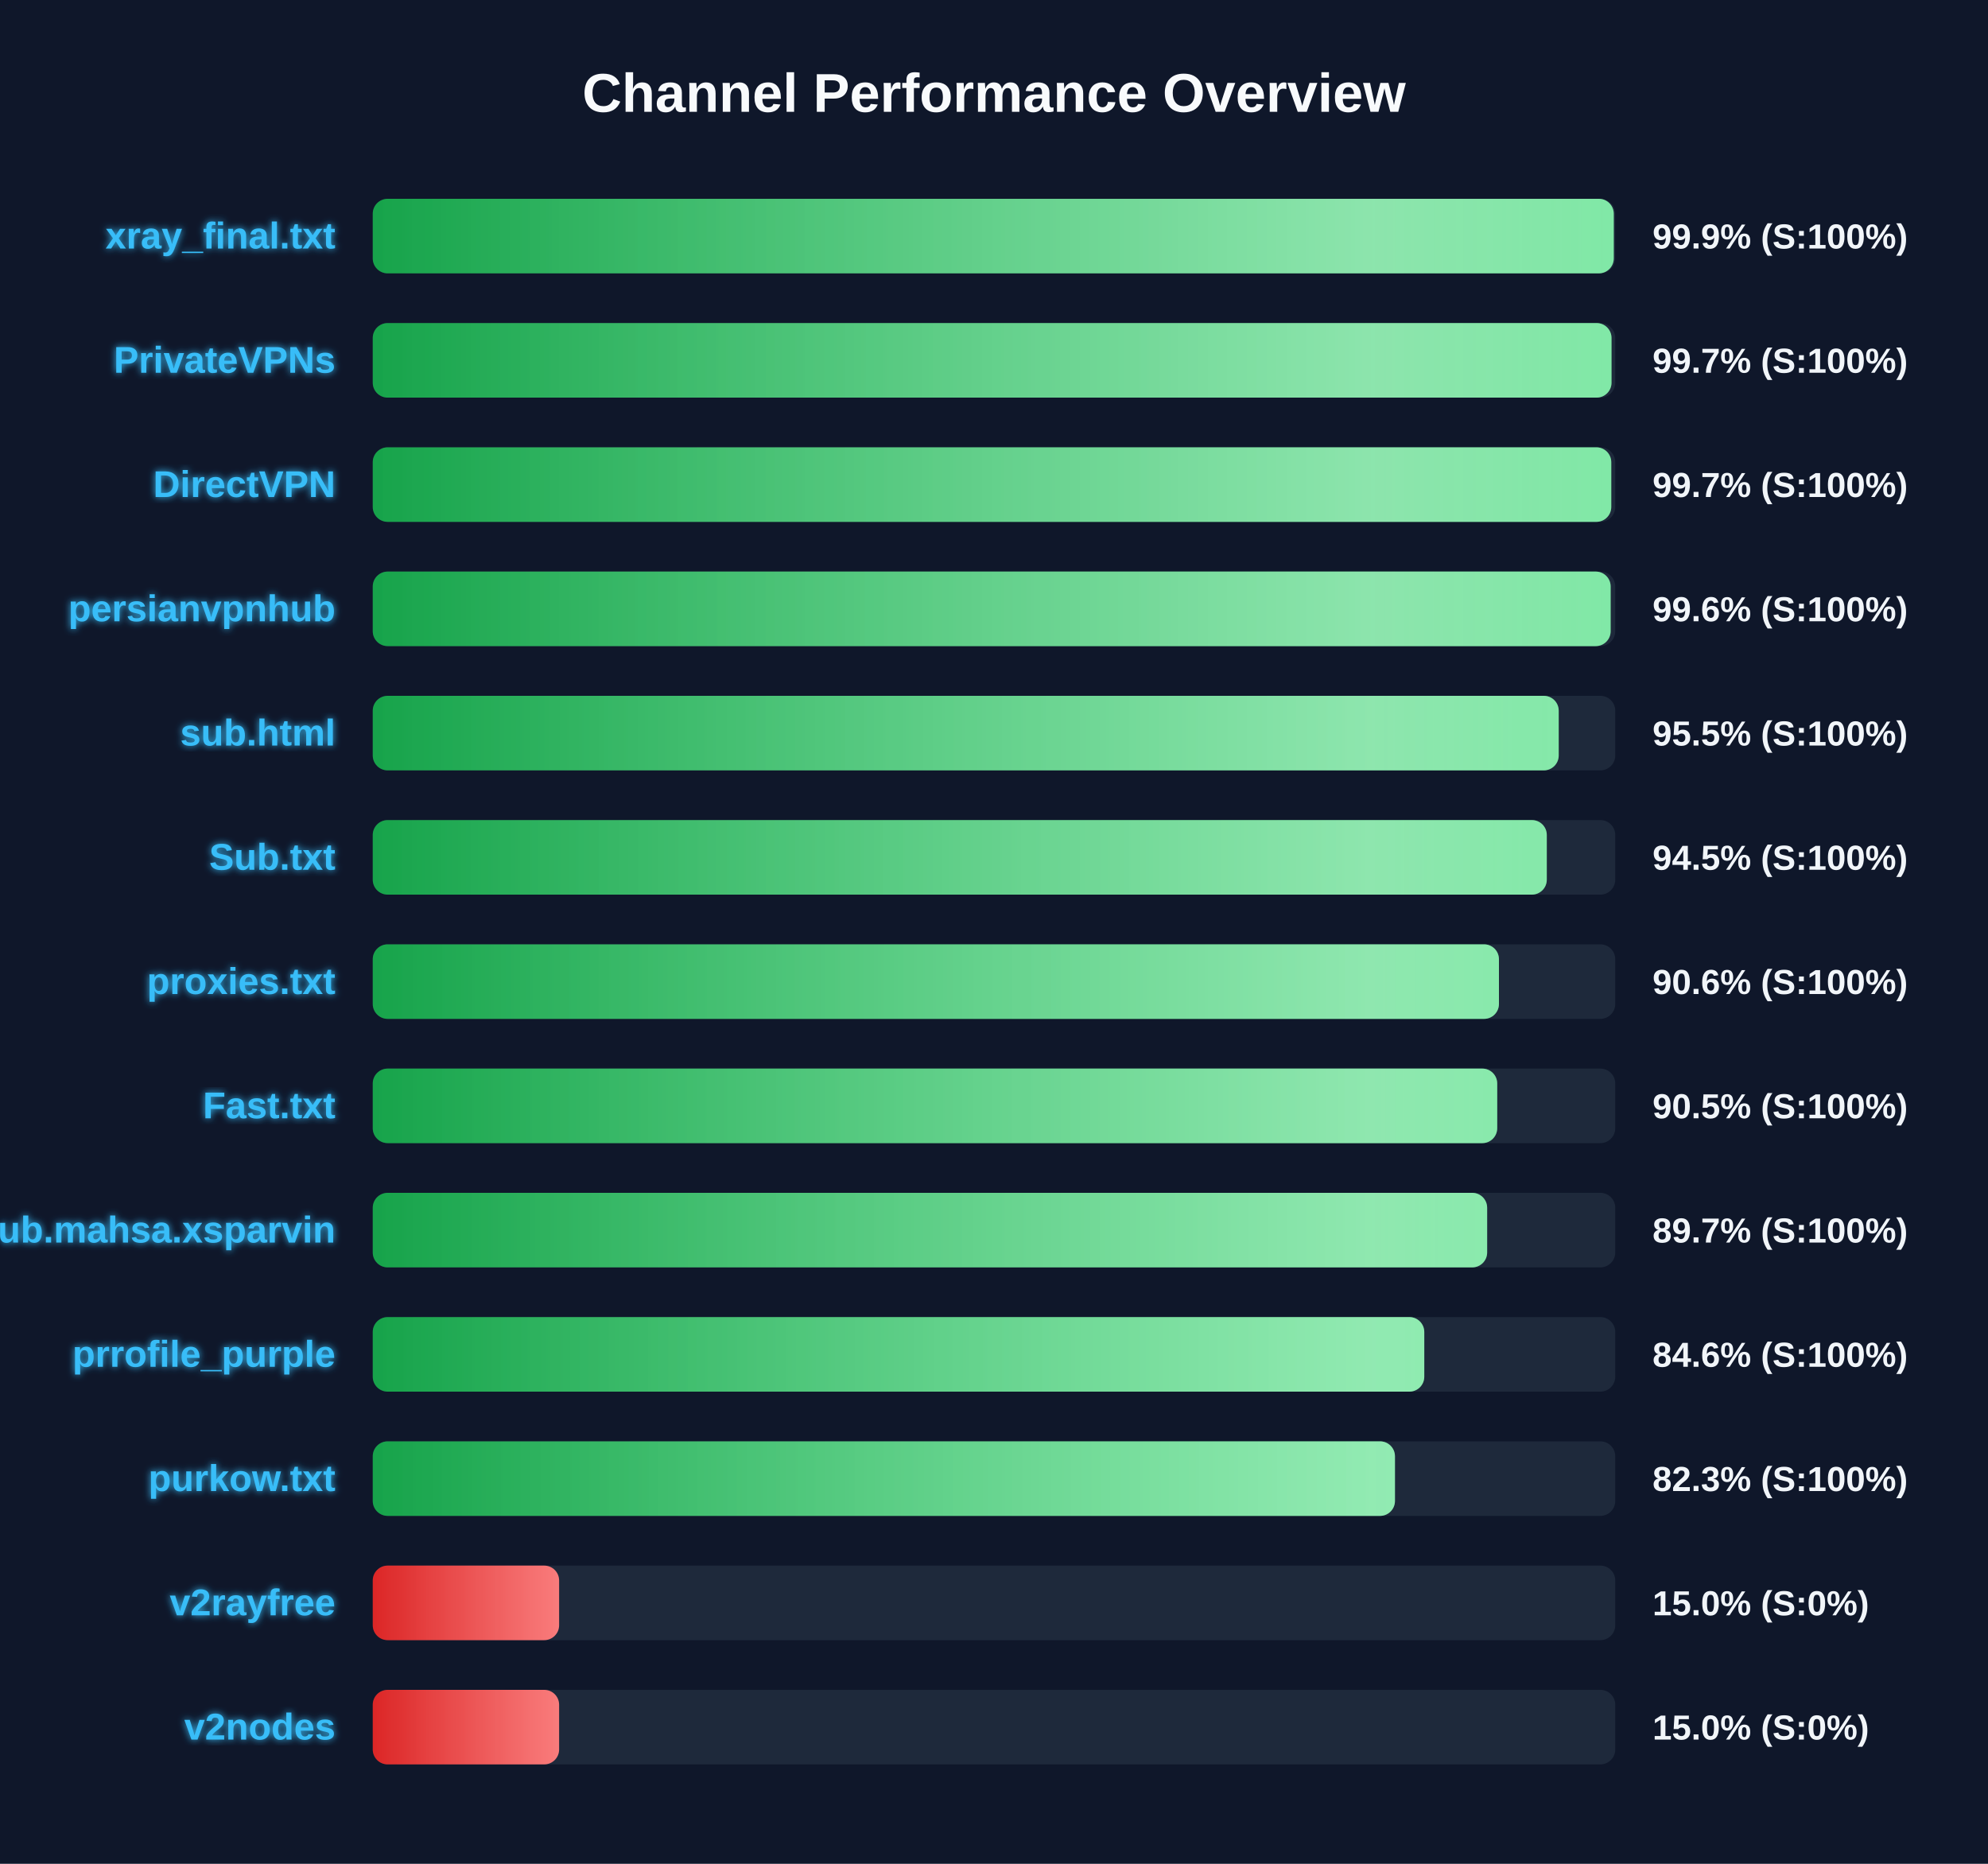
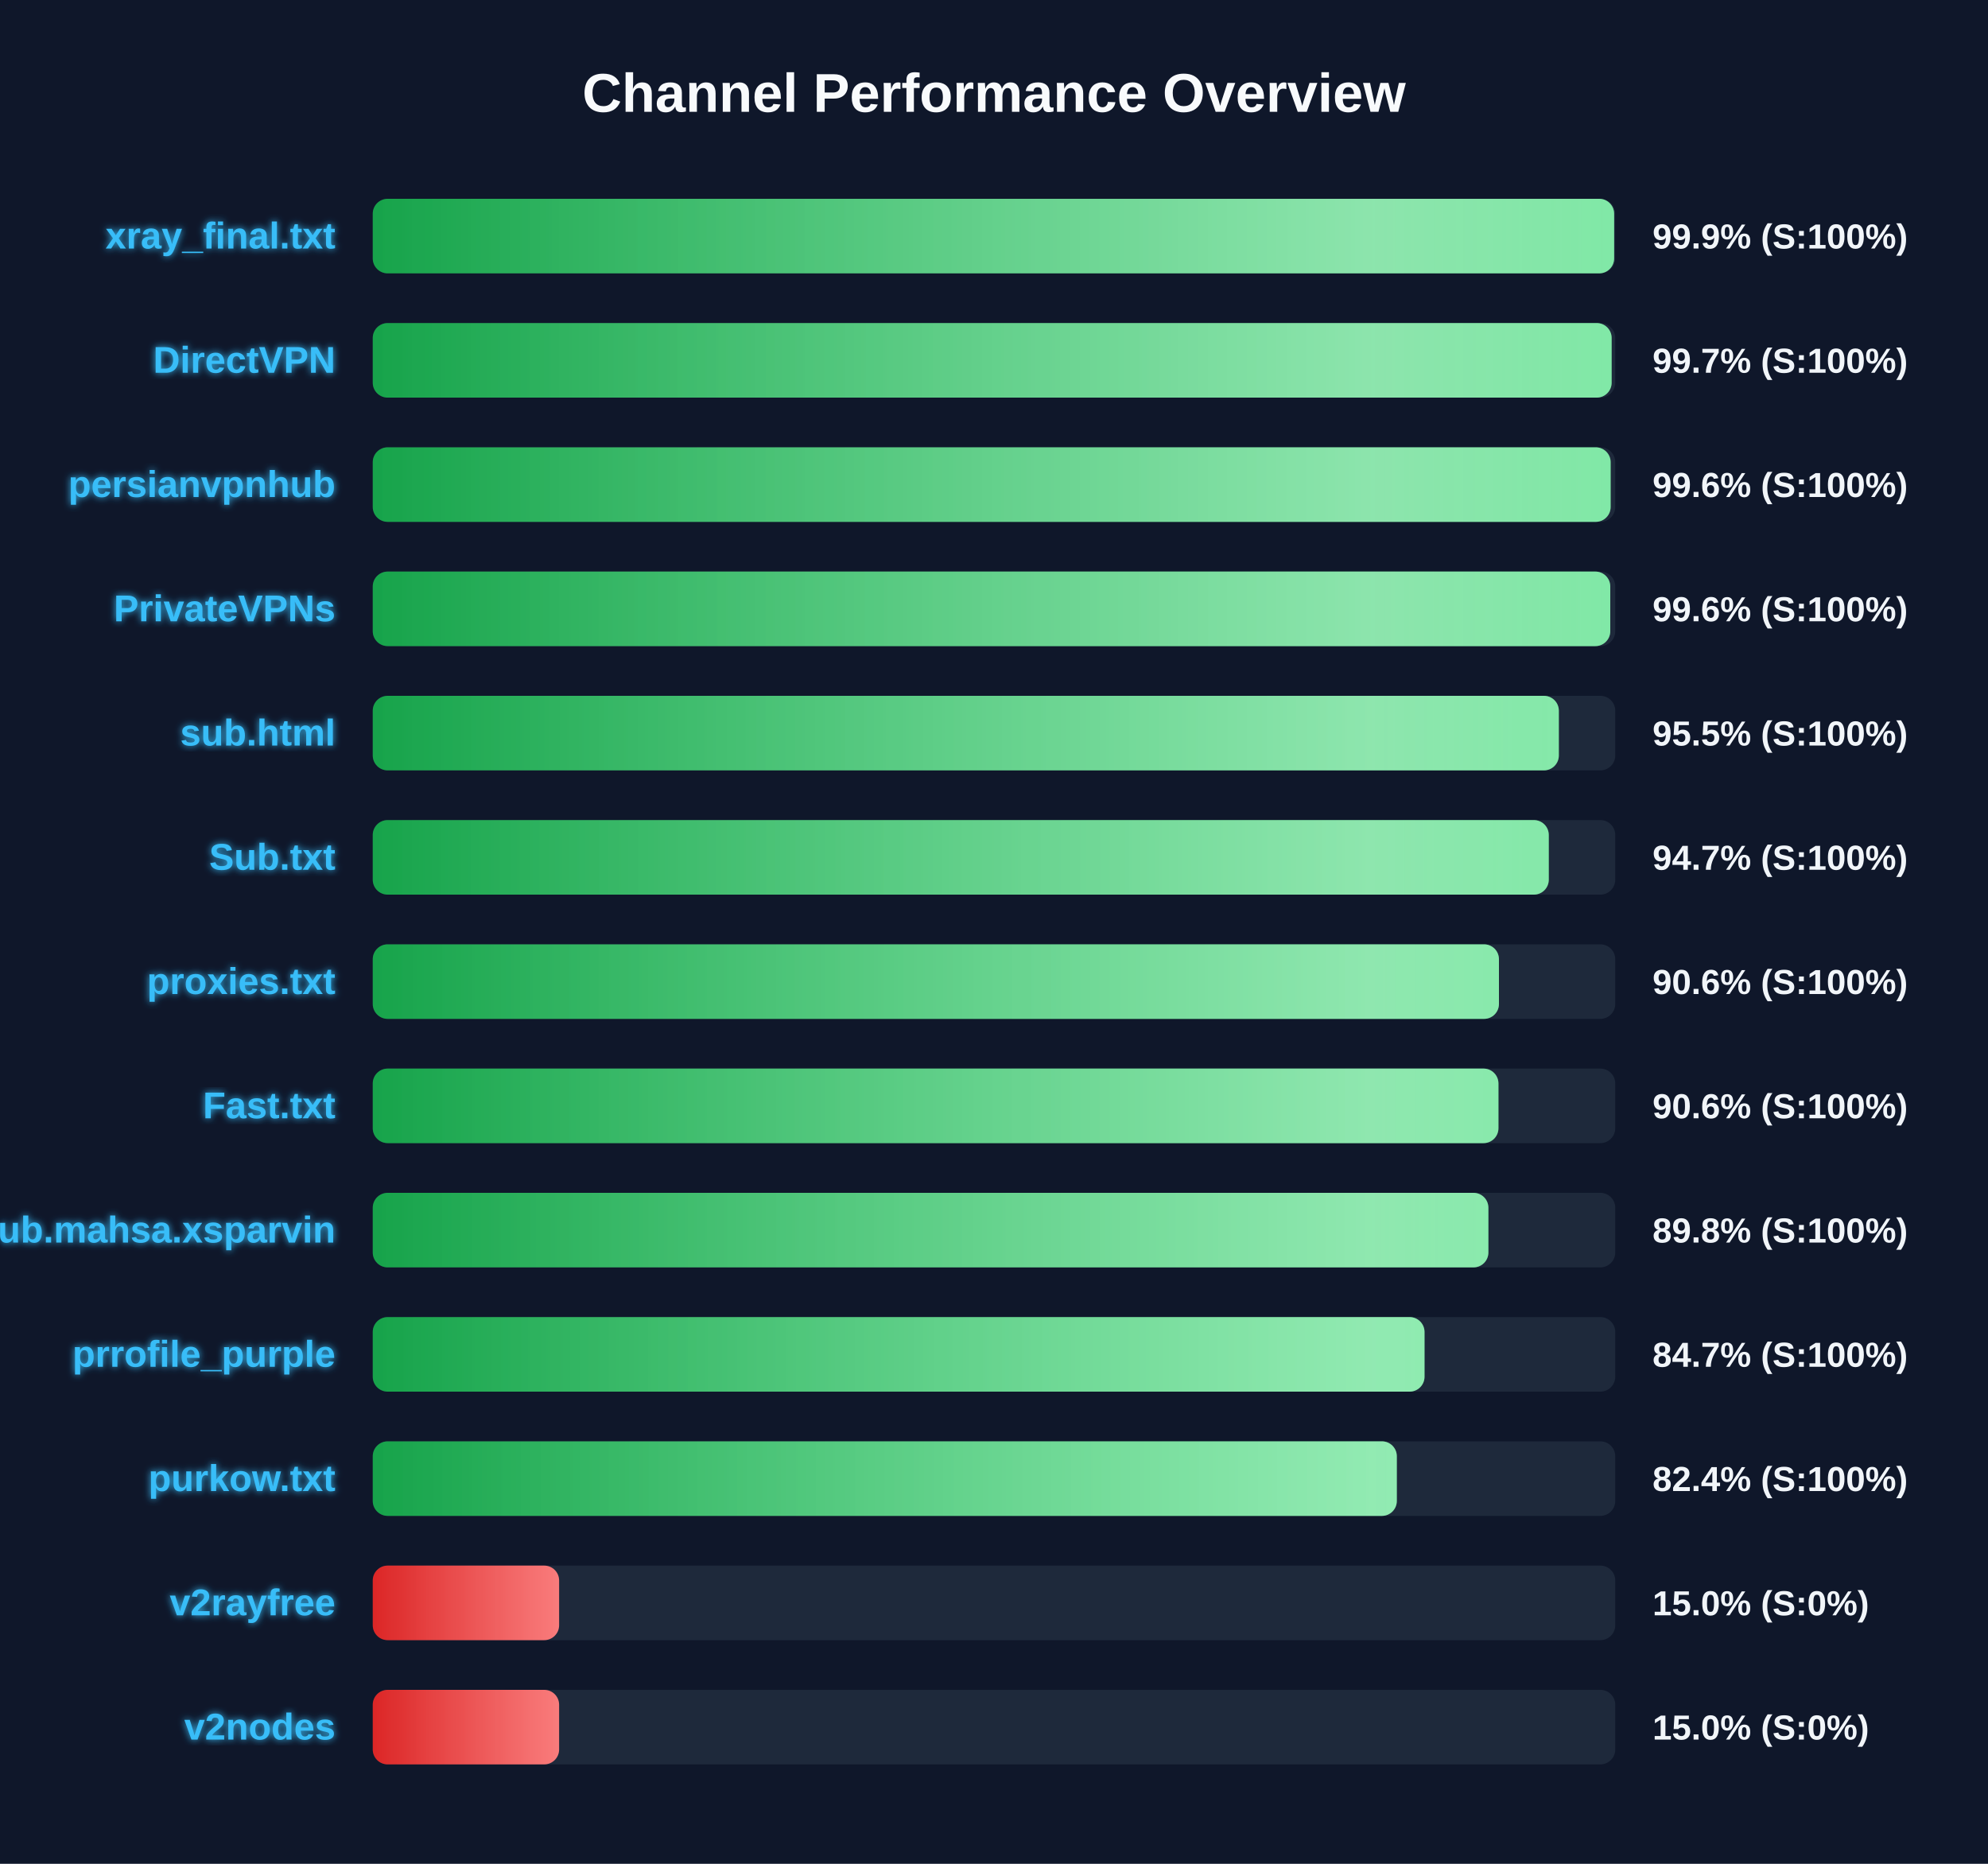
<svg xmlns="http://www.w3.org/2000/svg" width="800" height="750" version="1.1">
  <defs>
    <linearGradient id="grad-green" x1="0%" y1="0%" x2="100%" y2="0%">
      <stop offset="0%" stop-color="#16a34a" />
      <stop offset="100%" stop-color="#4ade80" />
    </linearGradient>
    <linearGradient id="grad-yellow" x1="0%" y1="0%" x2="100%" y2="0%">
      <stop offset="0%" stop-color="#ca8a04" />
      <stop offset="100%" stop-color="#fde047" />
    </linearGradient>
    <linearGradient id="grad-red" x1="0%" y1="0%" x2="100%" y2="0%">
      <stop offset="0%" stop-color="#dc2626" />
      <stop offset="100%" stop-color="#f87171" />
    </linearGradient>
    <linearGradient id="shimmer" x1="0%" y1="0%" x2="100%" y2="0%">
      <stop offset="0%" stop-color="rgba(255,255,255,0)" />
      <stop offset="50%" stop-color="rgba(255,255,255,0.4)" />
      <stop offset="100%" stop-color="rgba(255,255,255,0)" />
    </linearGradient>
    <filter id="glow" x="-20%" y="-20%" width="140%" height="140%">
      <feGaussianBlur stdDeviation="1.5" result="blur" />
      <feComposite in="SourceGraphic" in2="blur" operator="over" />
    </filter>
  </defs>
  <style>
        .bg-rect { fill: #0f172a; }
        .title { font: bold 22px 'Segoe UI', Arial, sans-serif; fill: #f8fafc; }
        .row { font: bold 15px 'Segoe UI', Arial, sans-serif; fill: #38bdf8; filter: url(#glow); }
        .score { font: bold 14px 'Segoe UI', Arial, sans-serif; fill: #f1f5f9; }
        @keyframes shimmer-anim {
            0% { transform: translateX(-100%); }
            100% { transform: translateX(200%); }
        }
        .shimmer-rect {
            animation: shimmer-anim 2.5s infinite linear;
        }
    </style>
  <rect width="100%" height="100%" class="bg-rect" />
  <text x="400" y="45" text-anchor="middle" class="title">Channel Performance Overview</text>
  <rect x="150" y="80" width="500" height="30" fill="#1e293b" rx="6" />
  <clipPath id="clip-0">
-     <rect x="150" y="80" width="499.4" height="30" rx="6" />
+     <rect x="150" y="80" width="499.55" height="30" rx="6" />
  </clipPath>
-   <rect x="150" y="80" width="499.4" height="30" fill="url(#grad-green)" rx="6" />
+   <rect x="150" y="80" width="499.55" height="30" fill="url(#grad-green)" rx="6" />
  <g clip-path="url(#clip-0)">
    <rect x="150" y="80" width="100%" height="30" fill="url(#shimmer)" class="shimmer-rect" />
  </g>
  <text x="135" y="100" text-anchor="end" class="row">xray_final.txt</text>
  <text x="665" y="100" text-anchor="start" class="score">99.9% (S:100%)</text>
  <rect x="150" y="130" width="500" height="30" fill="#1e293b" rx="6" />
  <clipPath id="clip-1">
-     <rect x="150" y="130" width="498.5" height="30" rx="6" />
+     <rect x="150" y="130" width="498.55" height="30" rx="6" />
  </clipPath>
-   <rect x="150" y="130" width="498.5" height="30" fill="url(#grad-green)" rx="6" />
+   <rect x="150" y="130" width="498.55" height="30" fill="url(#grad-green)" rx="6" />
  <g clip-path="url(#clip-1)">
    <rect x="150" y="130" width="100%" height="30" fill="url(#shimmer)" class="shimmer-rect" />
  </g>
-   <text x="135" y="150" text-anchor="end" class="row">PrivateVPNs</text>
+   <text x="135" y="150" text-anchor="end" class="row">DirectVPN</text>
  <text x="665" y="150" text-anchor="start" class="score">99.7% (S:100%)</text>
  <rect x="150" y="180" width="500" height="30" fill="#1e293b" rx="6" />
  <clipPath id="clip-2">
-     <rect x="150" y="180" width="498.4" height="30" rx="6" />
+     <rect x="150" y="180" width="498.15" height="30" rx="6" />
  </clipPath>
-   <rect x="150" y="180" width="498.4" height="30" fill="url(#grad-green)" rx="6" />
+   <rect x="150" y="180" width="498.15" height="30" fill="url(#grad-green)" rx="6" />
  <g clip-path="url(#clip-2)">
    <rect x="150" y="180" width="100%" height="30" fill="url(#shimmer)" class="shimmer-rect" />
  </g>
-   <text x="135" y="200" text-anchor="end" class="row">DirectVPN</text>
-   <text x="665" y="200" text-anchor="start" class="score">99.7% (S:100%)</text>
+   <text x="135" y="200" text-anchor="end" class="row">persianvpnhub</text>
+   <text x="665" y="200" text-anchor="start" class="score">99.6% (S:100%)</text>
  <rect x="150" y="230" width="500" height="30" fill="#1e293b" rx="6" />
  <clipPath id="clip-3">
-     <rect x="150" y="230" width="498.15" height="30" rx="6" />
+     <rect x="150" y="230" width="498.0" height="30" rx="6" />
  </clipPath>
-   <rect x="150" y="230" width="498.15" height="30" fill="url(#grad-green)" rx="6" />
+   <rect x="150" y="230" width="498.0" height="30" fill="url(#grad-green)" rx="6" />
  <g clip-path="url(#clip-3)">
    <rect x="150" y="230" width="100%" height="30" fill="url(#shimmer)" class="shimmer-rect" />
  </g>
-   <text x="135" y="250" text-anchor="end" class="row">persianvpnhub</text>
+   <text x="135" y="250" text-anchor="end" class="row">PrivateVPNs</text>
  <text x="665" y="250" text-anchor="start" class="score">99.6% (S:100%)</text>
  <rect x="150" y="280" width="500" height="30" fill="#1e293b" rx="6" />
  <clipPath id="clip-4">
-     <rect x="150" y="280" width="477.25" height="30" rx="6" />
+     <rect x="150" y="280" width="477.3" height="30" rx="6" />
  </clipPath>
-   <rect x="150" y="280" width="477.25" height="30" fill="url(#grad-green)" rx="6" />
+   <rect x="150" y="280" width="477.3" height="30" fill="url(#grad-green)" rx="6" />
  <g clip-path="url(#clip-4)">
    <rect x="150" y="280" width="100%" height="30" fill="url(#shimmer)" class="shimmer-rect" />
  </g>
  <text x="135" y="300" text-anchor="end" class="row">sub.html</text>
  <text x="665" y="300" text-anchor="start" class="score">95.5% (S:100%)</text>
  <rect x="150" y="330" width="500" height="30" fill="#1e293b" rx="6" />
  <clipPath id="clip-5">
-     <rect x="150" y="330" width="472.45" height="30" rx="6" />
+     <rect x="150" y="330" width="473.25" height="30" rx="6" />
  </clipPath>
-   <rect x="150" y="330" width="472.45" height="30" fill="url(#grad-green)" rx="6" />
+   <rect x="150" y="330" width="473.25" height="30" fill="url(#grad-green)" rx="6" />
  <g clip-path="url(#clip-5)">
    <rect x="150" y="330" width="100%" height="30" fill="url(#shimmer)" class="shimmer-rect" />
  </g>
  <text x="135" y="350" text-anchor="end" class="row">Sub.txt</text>
-   <text x="665" y="350" text-anchor="start" class="score">94.5% (S:100%)</text>
+   <text x="665" y="350" text-anchor="start" class="score">94.7% (S:100%)</text>
  <rect x="150" y="380" width="500" height="30" fill="#1e293b" rx="6" />
  <clipPath id="clip-6">
    <rect x="150" y="380" width="453.2" height="30" rx="6" />
  </clipPath>
  <rect x="150" y="380" width="453.2" height="30" fill="url(#grad-green)" rx="6" />
  <g clip-path="url(#clip-6)">
    <rect x="150" y="380" width="100%" height="30" fill="url(#shimmer)" class="shimmer-rect" />
  </g>
  <text x="135" y="400" text-anchor="end" class="row">proxies.txt</text>
  <text x="665" y="400" text-anchor="start" class="score">90.6% (S:100%)</text>
  <rect x="150" y="430" width="500" height="30" fill="#1e293b" rx="6" />
  <clipPath id="clip-7">
-     <rect x="150" y="430" width="452.5" height="30" rx="6" />
+     <rect x="150" y="430" width="453.0" height="30" rx="6" />
  </clipPath>
-   <rect x="150" y="430" width="452.5" height="30" fill="url(#grad-green)" rx="6" />
+   <rect x="150" y="430" width="453.0" height="30" fill="url(#grad-green)" rx="6" />
  <g clip-path="url(#clip-7)">
    <rect x="150" y="430" width="100%" height="30" fill="url(#shimmer)" class="shimmer-rect" />
  </g>
  <text x="135" y="450" text-anchor="end" class="row">Fast.txt</text>
-   <text x="665" y="450" text-anchor="start" class="score">90.5% (S:100%)</text>
+   <text x="665" y="450" text-anchor="start" class="score">90.6% (S:100%)</text>
  <rect x="150" y="480" width="500" height="30" fill="#1e293b" rx="6" />
  <clipPath id="clip-8">
-     <rect x="150" y="480" width="448.45" height="30" rx="6" />
+     <rect x="150" y="480" width="448.95" height="30" rx="6" />
  </clipPath>
-   <rect x="150" y="480" width="448.45" height="30" fill="url(#grad-green)" rx="6" />
+   <rect x="150" y="480" width="448.95" height="30" fill="url(#grad-green)" rx="6" />
  <g clip-path="url(#clip-8)">
    <rect x="150" y="480" width="100%" height="30" fill="url(#shimmer)" class="shimmer-rect" />
  </g>
  <text x="135" y="500" text-anchor="end" class="row">Sub.mahsa.xsparvin</text>
-   <text x="665" y="500" text-anchor="start" class="score">89.7% (S:100%)</text>
+   <text x="665" y="500" text-anchor="start" class="score">89.8% (S:100%)</text>
  <rect x="150" y="530" width="500" height="30" fill="#1e293b" rx="6" />
  <clipPath id="clip-9">
-     <rect x="150" y="530" width="423.15" height="30" rx="6" />
+     <rect x="150" y="530" width="423.25" height="30" rx="6" />
  </clipPath>
-   <rect x="150" y="530" width="423.15" height="30" fill="url(#grad-green)" rx="6" />
+   <rect x="150" y="530" width="423.25" height="30" fill="url(#grad-green)" rx="6" />
  <g clip-path="url(#clip-9)">
    <rect x="150" y="530" width="100%" height="30" fill="url(#shimmer)" class="shimmer-rect" />
  </g>
  <text x="135" y="550" text-anchor="end" class="row">prrofile_purple</text>
-   <text x="665" y="550" text-anchor="start" class="score">84.6% (S:100%)</text>
+   <text x="665" y="550" text-anchor="start" class="score">84.7% (S:100%)</text>
  <rect x="150" y="580" width="500" height="30" fill="#1e293b" rx="6" />
  <clipPath id="clip-10">
-     <rect x="150" y="580" width="411.35" height="30" rx="6" />
+     <rect x="150" y="580" width="412.1" height="30" rx="6" />
  </clipPath>
-   <rect x="150" y="580" width="411.35" height="30" fill="url(#grad-green)" rx="6" />
+   <rect x="150" y="580" width="412.1" height="30" fill="url(#grad-green)" rx="6" />
  <g clip-path="url(#clip-10)">
    <rect x="150" y="580" width="100%" height="30" fill="url(#shimmer)" class="shimmer-rect" />
  </g>
  <text x="135" y="600" text-anchor="end" class="row">purkow.txt</text>
-   <text x="665" y="600" text-anchor="start" class="score">82.3% (S:100%)</text>
+   <text x="665" y="600" text-anchor="start" class="score">82.4% (S:100%)</text>
  <rect x="150" y="630" width="500" height="30" fill="#1e293b" rx="6" />
  <clipPath id="clip-11">
    <rect x="150" y="630" width="75.0" height="30" rx="6" />
  </clipPath>
  <rect x="150" y="630" width="75.0" height="30" fill="url(#grad-red)" rx="6" />
  <g clip-path="url(#clip-11)">
    <rect x="150" y="630" width="100%" height="30" fill="url(#shimmer)" class="shimmer-rect" />
  </g>
  <text x="135" y="650" text-anchor="end" class="row">v2rayfree</text>
  <text x="665" y="650" text-anchor="start" class="score">15.0% (S:0%)</text>
  <rect x="150" y="680" width="500" height="30" fill="#1e293b" rx="6" />
  <clipPath id="clip-12">
    <rect x="150" y="680" width="75.0" height="30" rx="6" />
  </clipPath>
  <rect x="150" y="680" width="75.0" height="30" fill="url(#grad-red)" rx="6" />
  <g clip-path="url(#clip-12)">
    <rect x="150" y="680" width="100%" height="30" fill="url(#shimmer)" class="shimmer-rect" />
  </g>
  <text x="135" y="700" text-anchor="end" class="row">v2nodes</text>
  <text x="665" y="700" text-anchor="start" class="score">15.0% (S:0%)</text>
</svg>
